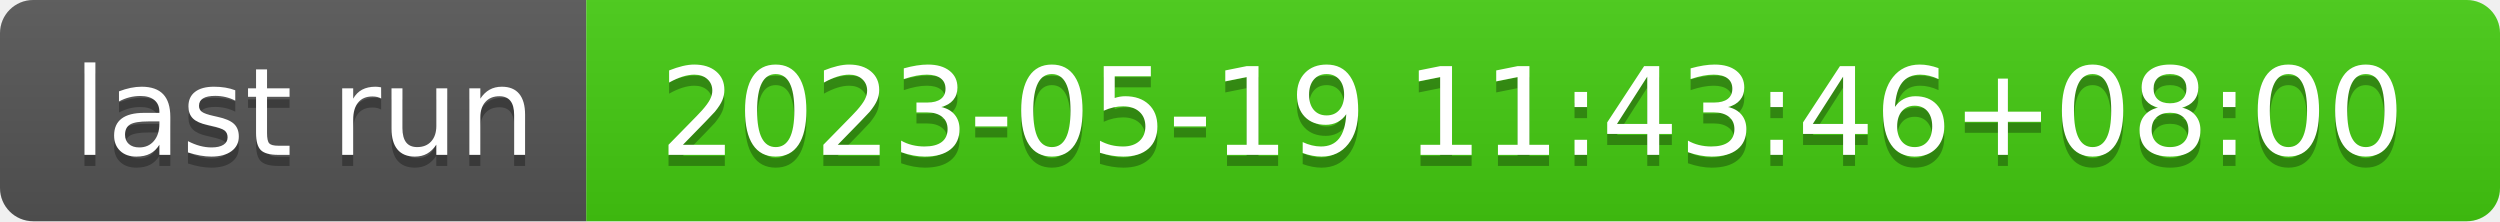
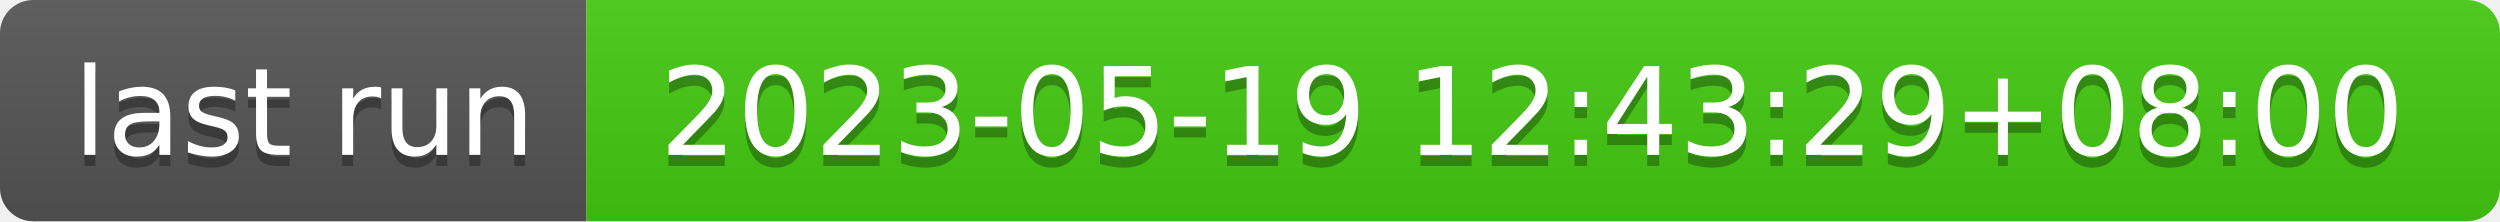
- <svg xmlns="http://www.w3.org/2000/svg" width="226" height="20" role="img" aria-label="last run: 2023-05-19 11:43:46+08:00">
+ <svg xmlns="http://www.w3.org/2000/svg" width="226" height="20" role="img" aria-label="last run: 2023-05-19 12:43:29+08:00">
  <linearGradient id="s" x2="0" y2="100%">
    <stop offset="0" stop-color="#bbb" stop-opacity=".1" />
    <stop offset="1" stop-opacity=".1" />
  </linearGradient>
  <clipPath id="r">
    <rect width="226" height="20" rx="3" fill="#fff" />
  </clipPath>
  <g clip-path="url(#r)">
    <rect width="53" height="20" fill="#555" />
    <rect x="53" width="173" height="20" fill="#4c1" />
    <rect width="226" height="20" fill="url(#s)" />
  </g>
  <g fill="#fff" text-anchor="middle" font-family="Verdana,Geneva,DejaVu Sans,sans-serif" text-rendering="geometricPrecision" font-size="110">
    <text aria-hidden="true" x="275" y="150" fill="#010101" fill-opacity=".3" transform="scale(.1)" textLength="430">last run</text>
    <text x="275" y="140" transform="scale(.1)" fill="#fff" textLength="430">last run</text>
-     <text aria-hidden="true" x="1385" y="150" fill="#010101" fill-opacity=".3" transform="scale(.1)" textLength="1630">2023-05-19 11:43:46+08:00</text>
-     <text x="1385" y="140" transform="scale(.1)" fill="#fff" textLength="1630">2023-05-19 11:43:46+08:00</text>
+     <text aria-hidden="true" x="1385" y="150" fill="#010101" fill-opacity=".3" transform="scale(.1)" textLength="1630">2023-05-19 12:43:29+08:00</text>
+     <text x="1385" y="140" transform="scale(.1)" fill="#fff" textLength="1630">2023-05-19 12:43:29+08:00</text>
  </g>
</svg>
